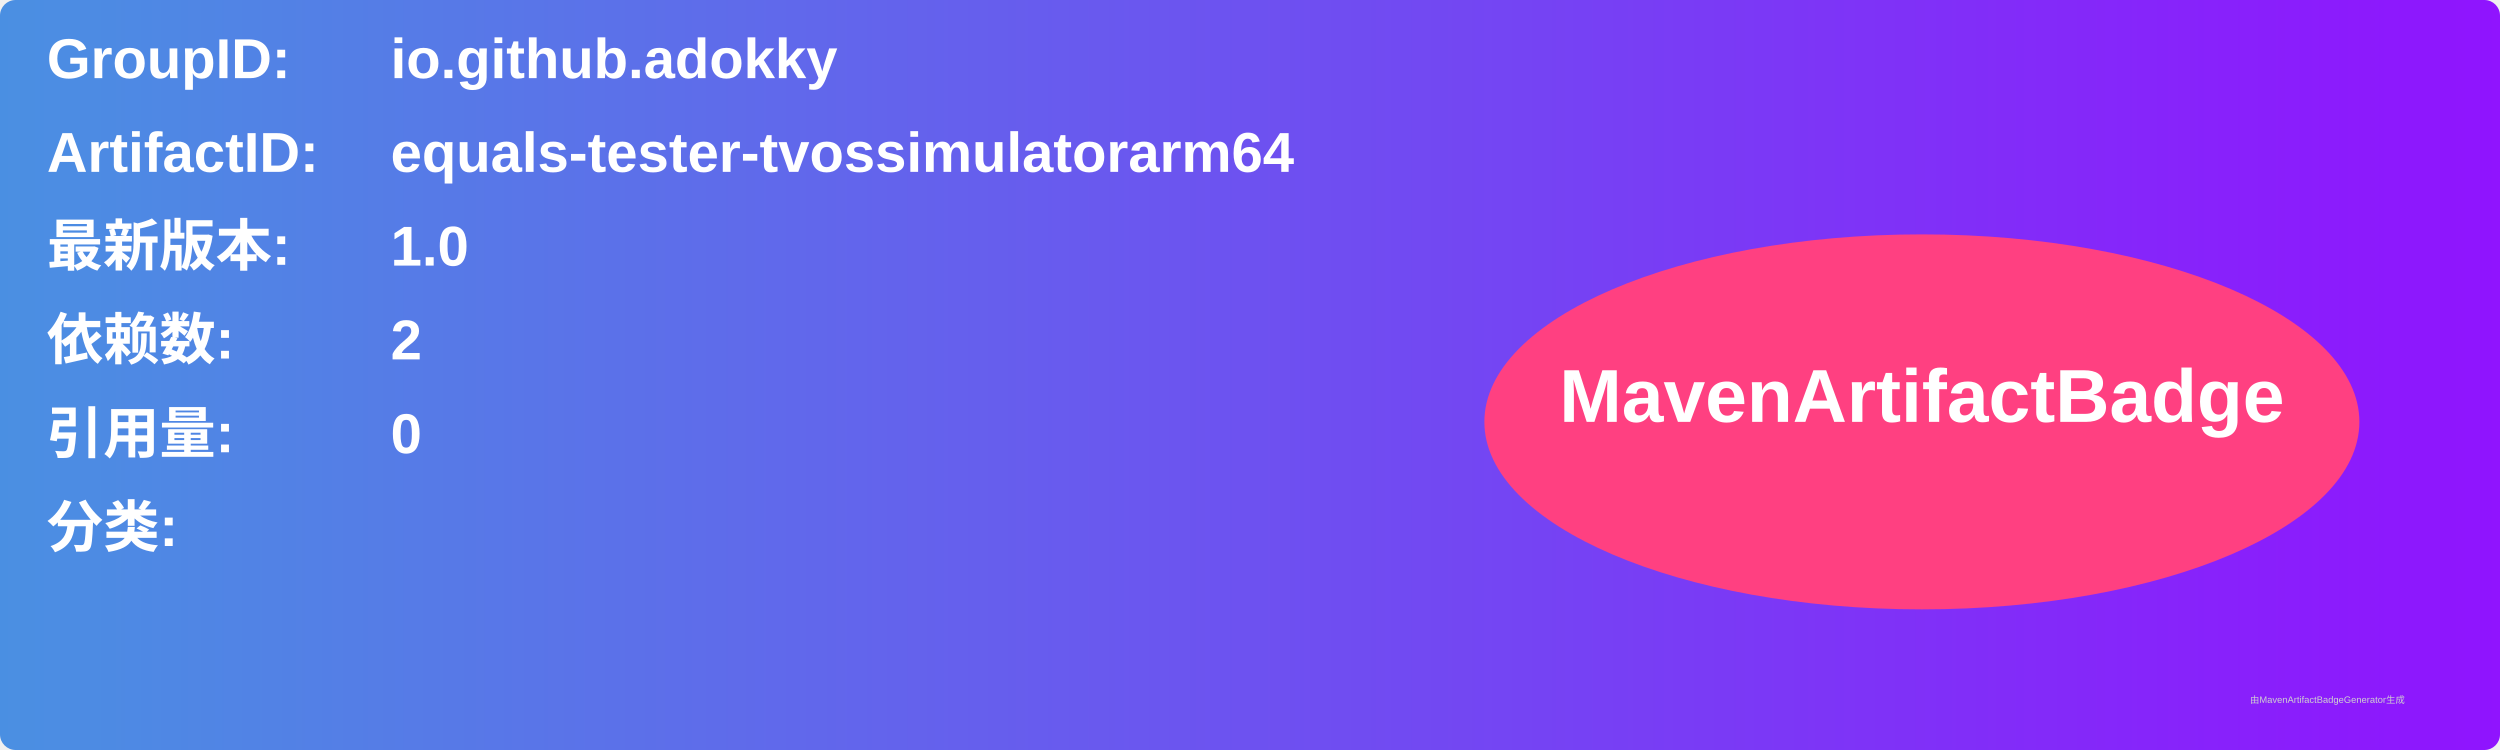
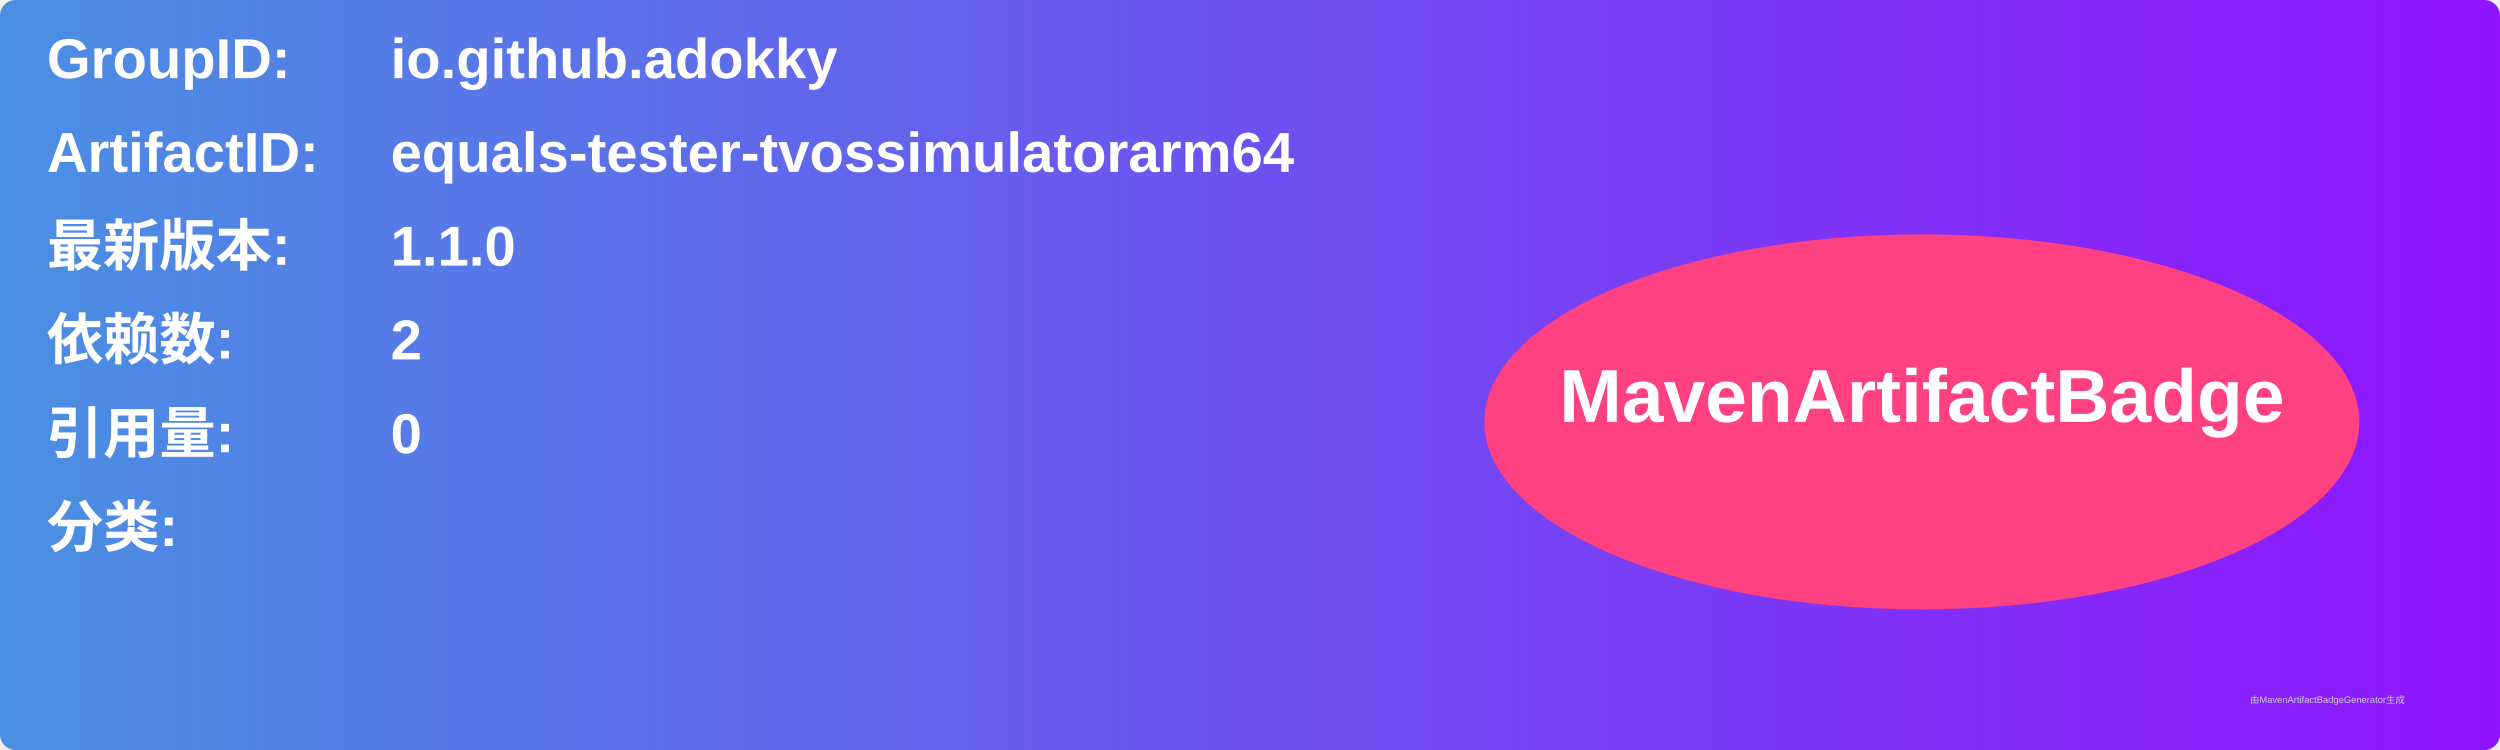
<svg xmlns="http://www.w3.org/2000/svg" width="800" height="240" viewBox="0 0 800 240">
  <linearGradient id="grad" x1="0%" y1="0%" x2="100%" y2="0%">
    <stop offset="0%" stop-color="#4a90e2" />
    <stop offset="100%" stop-color="#9013fe" />
  </linearGradient>
  <rect width="100%" height="100%" rx="5" ry="5" fill="url(#grad)" />
  <g transform="translate(15, 15)">
    <text x="0" y="10" font-family="Arial" font-size="18" fill="white" font-weight="bold" width="260">GroupID:</text>
    <text x="110" y="10" font-family="Arial" font-size="18" fill="white" font-weight="bold" width="460">io.github.adokky</text>
    <text x="0" y="40" font-family="Arial" font-size="18" fill="white" font-weight="bold" width="260">ArtifactID:</text>
    <text x="110" y="40" font-family="Arial" font-size="18" fill="white" font-weight="bold" width="460">equals-tester-tvossimulatorarm64</text>
    <text x="0" y="70" font-family="Arial" font-size="18" fill="white" font-weight="bold">最新版本:</text>
    <text x="110" y="70" font-family="Arial" font-size="18" fill="white" font-weight="bold">
-       <tspan font-weight="bold">1.0</tspan>
+       <tspan font-weight="bold">1.1.0</tspan>
    </text>
    <text x="0" y="100" font-family="Arial" font-size="18" fill="white" font-weight="bold">依赖数: </text>
    <text x="110" y="100" font-family="Arial" font-size="18" fill="white">
      <tspan font-weight="bold">2</tspan>
    </text>
    <text x="0" y="130" font-family="Arial" font-size="18" fill="white" font-weight="bold">引用量: </text>
    <text x="110" y="130" font-family="Arial" font-size="18" fill="white">
      <tspan font-weight="bold">0</tspan>
    </text>
    <text x="0" y="160" font-family="Arial" font-size="18" fill="white" font-weight="bold">分类:</text>
    <text x="10" y="190" font-family="Arial" font-size="10" fill="white">
      <tspan font-weight="bold" />
    </text>
    <ellipse cx="600" cy="120" rx="140" ry="60" fill="#ff4081" />
    <text x="600" y="120" text-anchor="middle" font-family="Arial" font-size="24" fill="white" font-weight="bold">MavenArtifactBadge</text>
  </g>
  <text x="720" y="225" font-family="Arial" font-size="3" fill="#d0d0d0">由MavenArtifactBadgeGenerator生成</text>
</svg>
